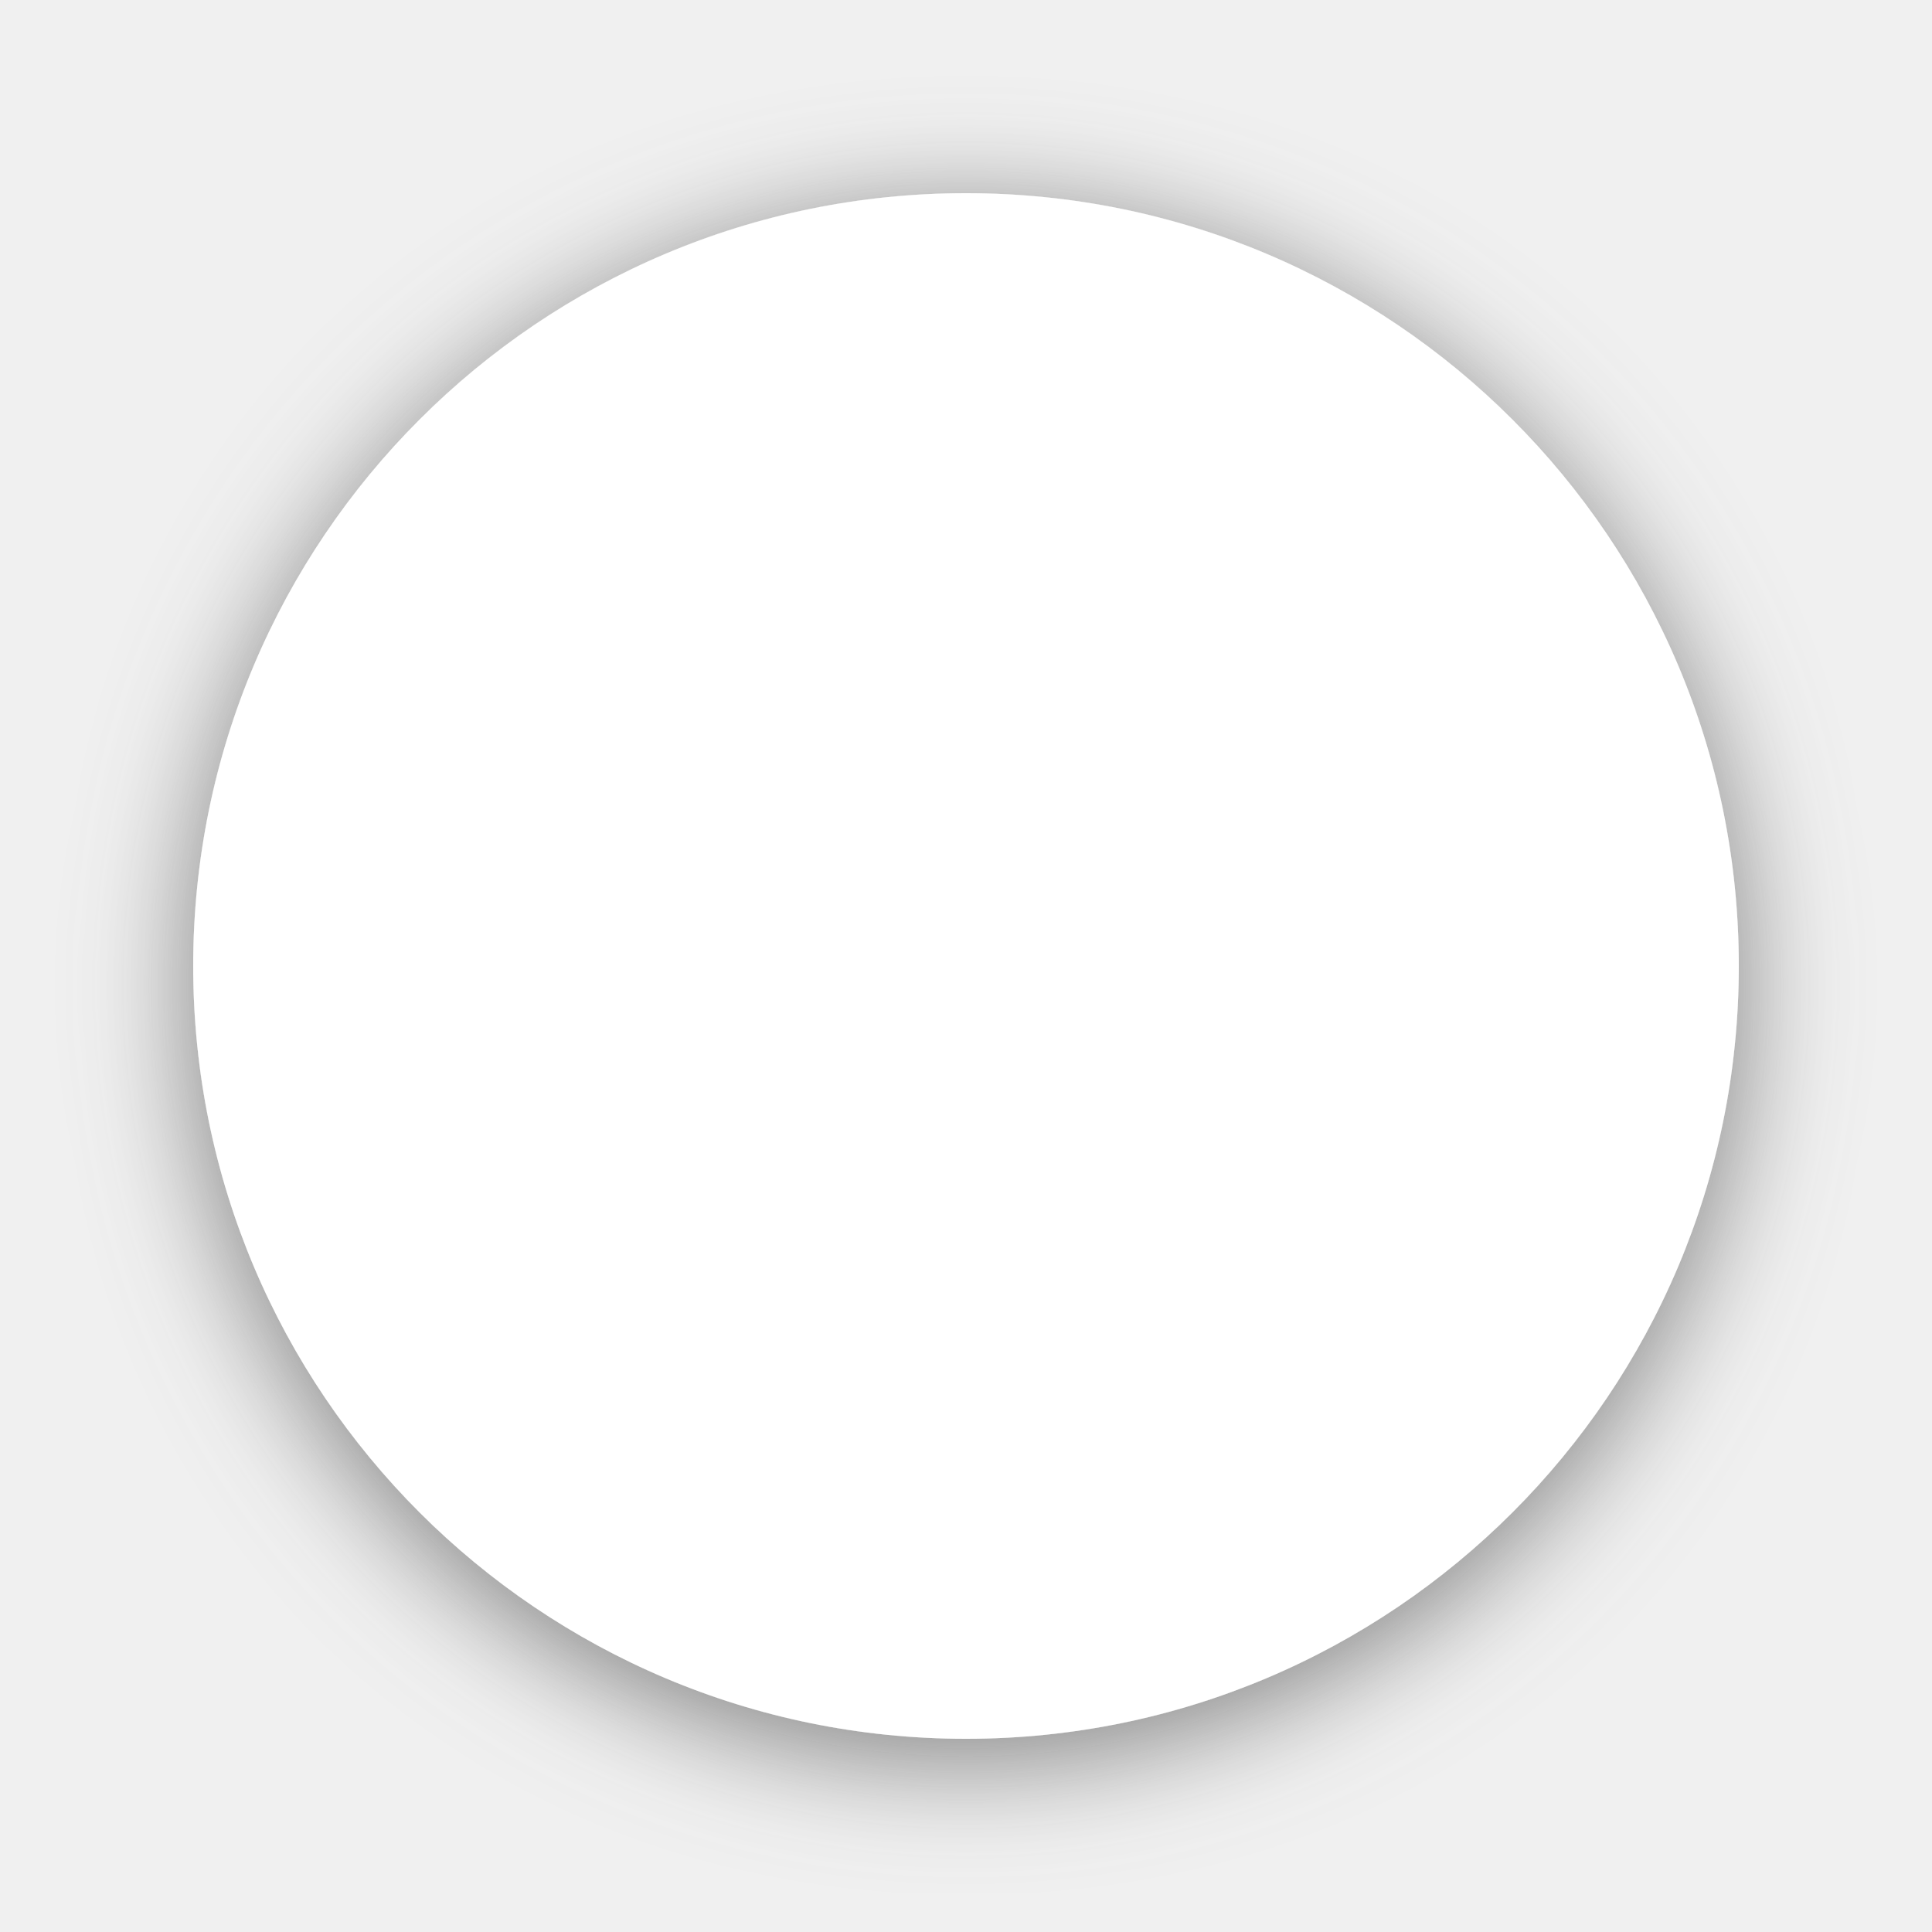
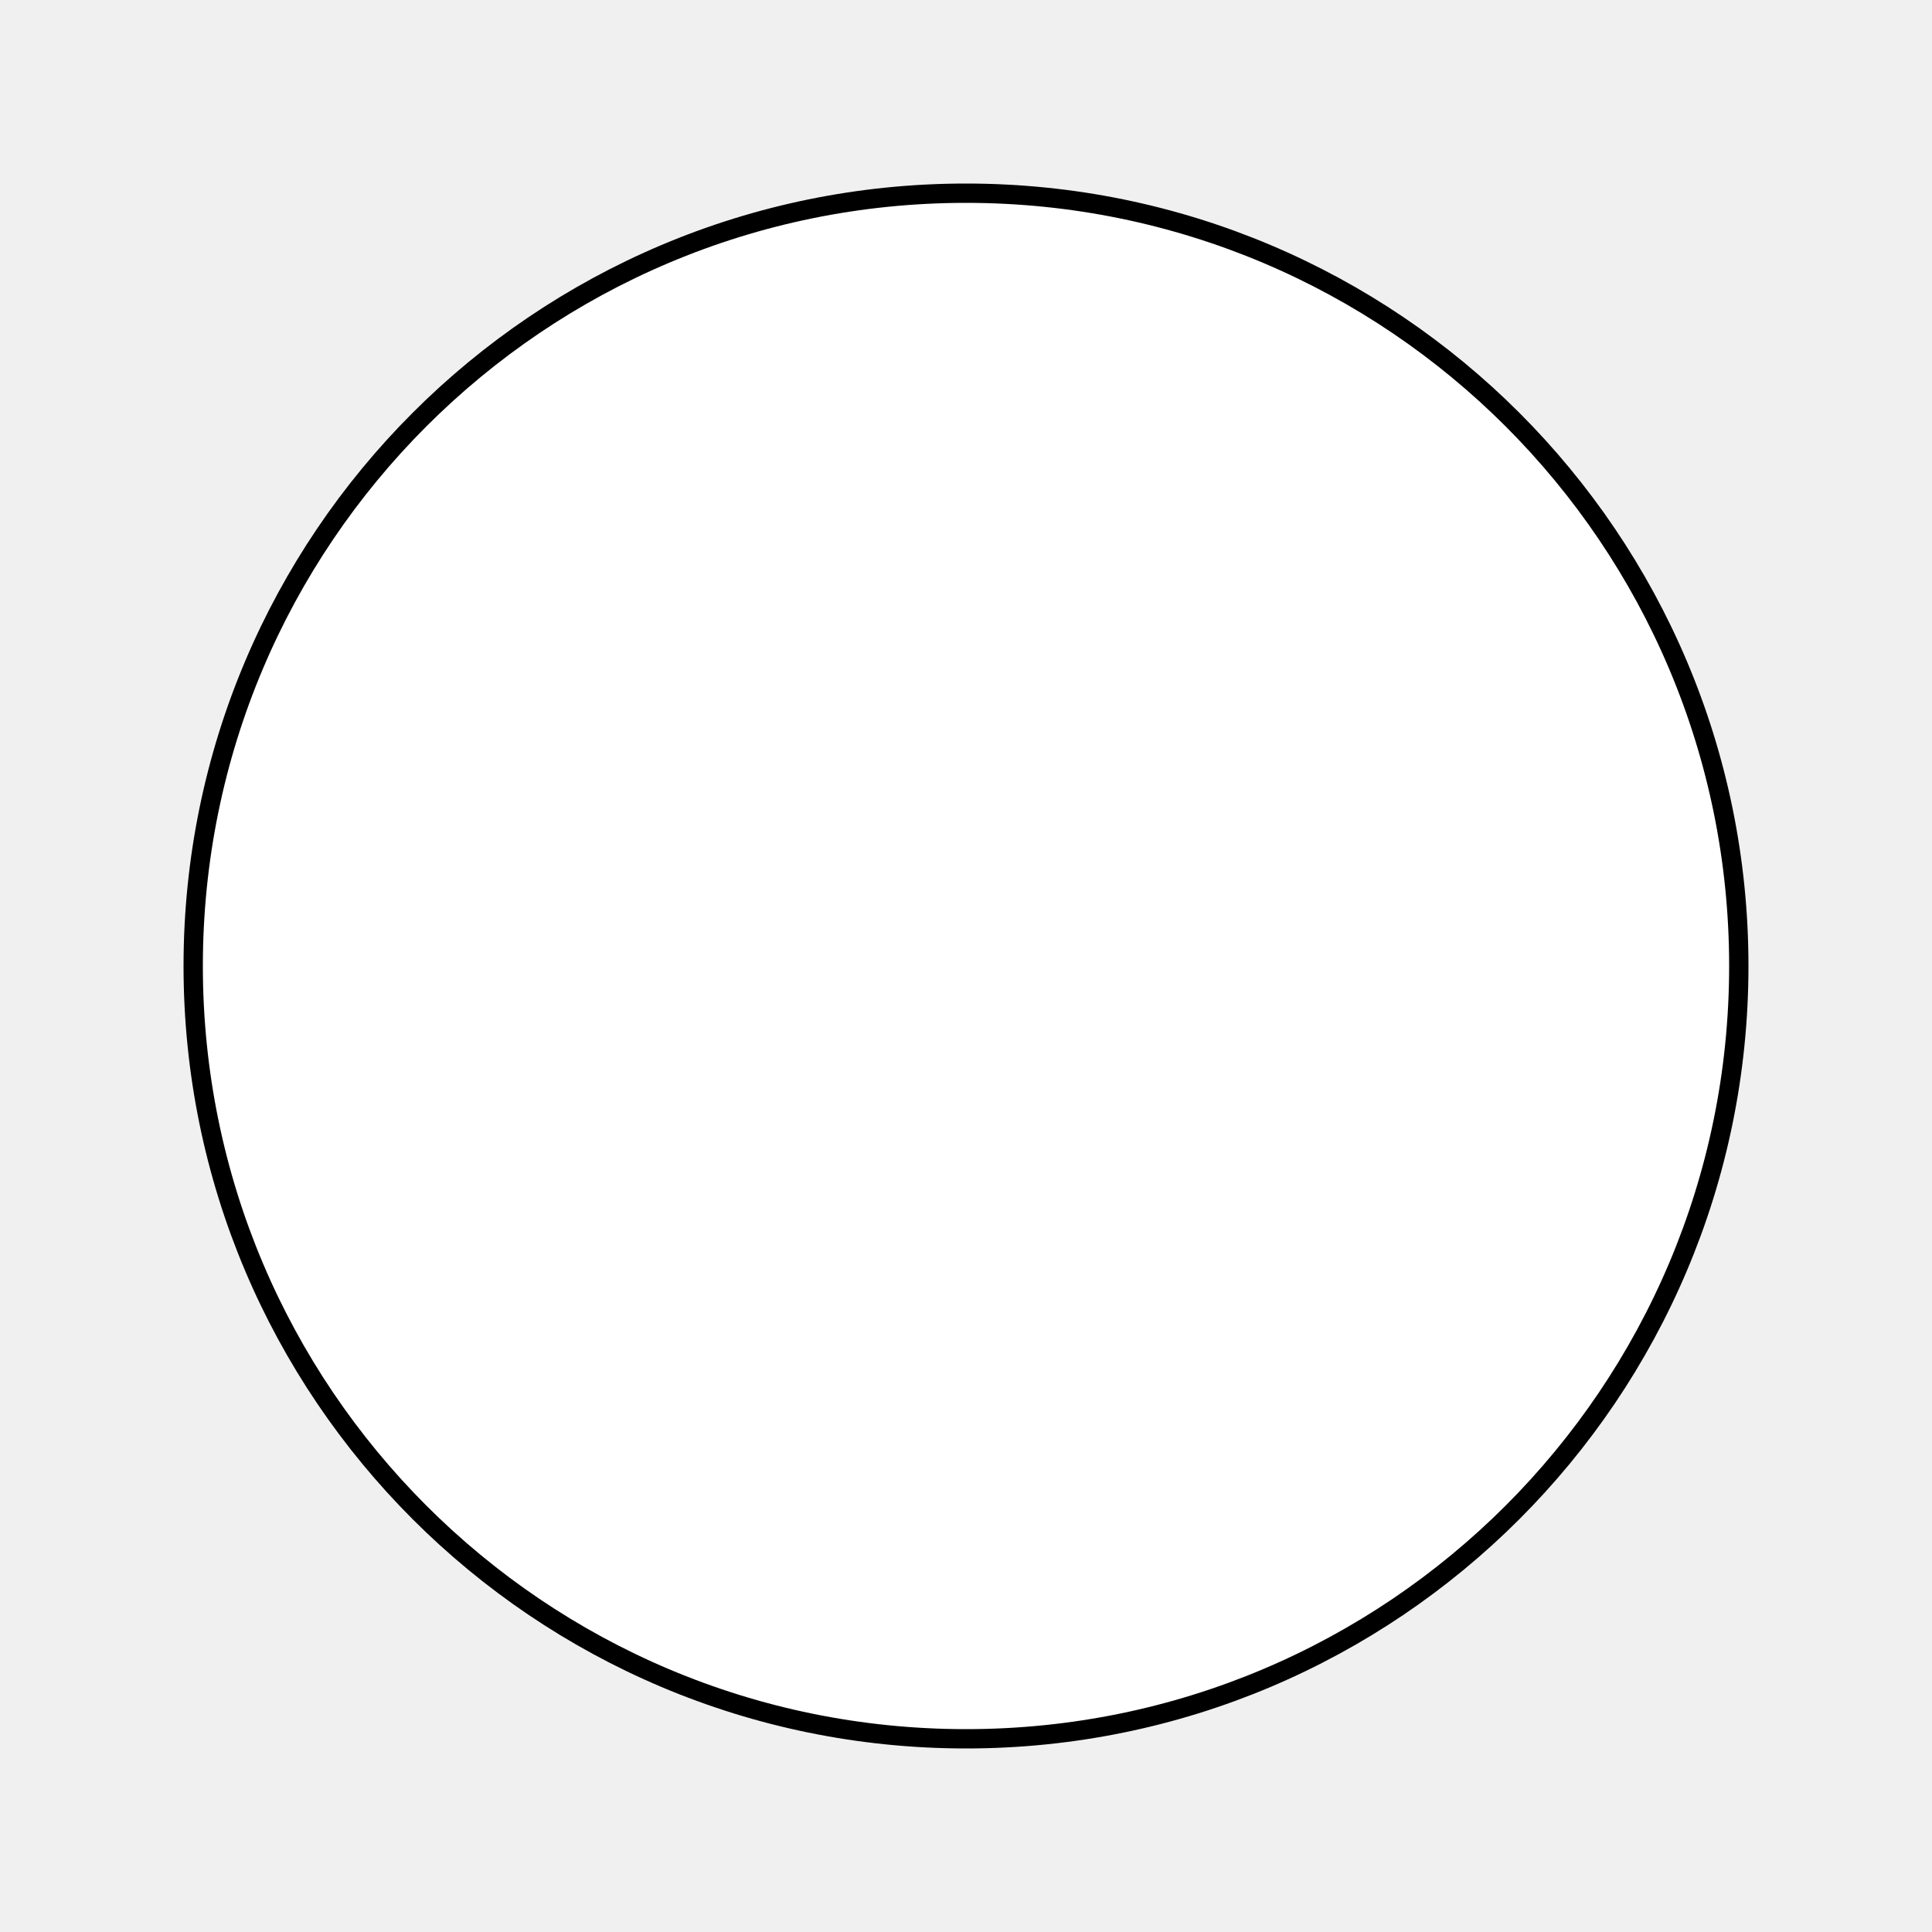
<svg xmlns="http://www.w3.org/2000/svg" width="144px" height="144px" viewBox="0 0 10 10">
-   <defs>
-     <filter id="shadow">
-       <feDropShadow dx="0" dy="0.1" stdDeviation="0.3" flood-color="grey" />
-     </filter>
-   </defs>
-   <circle cx="5" cy="50%" r="4" style="fill:white; filter:url(#shadow);" />
+   <circle cx="5" cy="5" r="4" fill="white" stroke="black" stroke-width="0.1" />
</svg>
